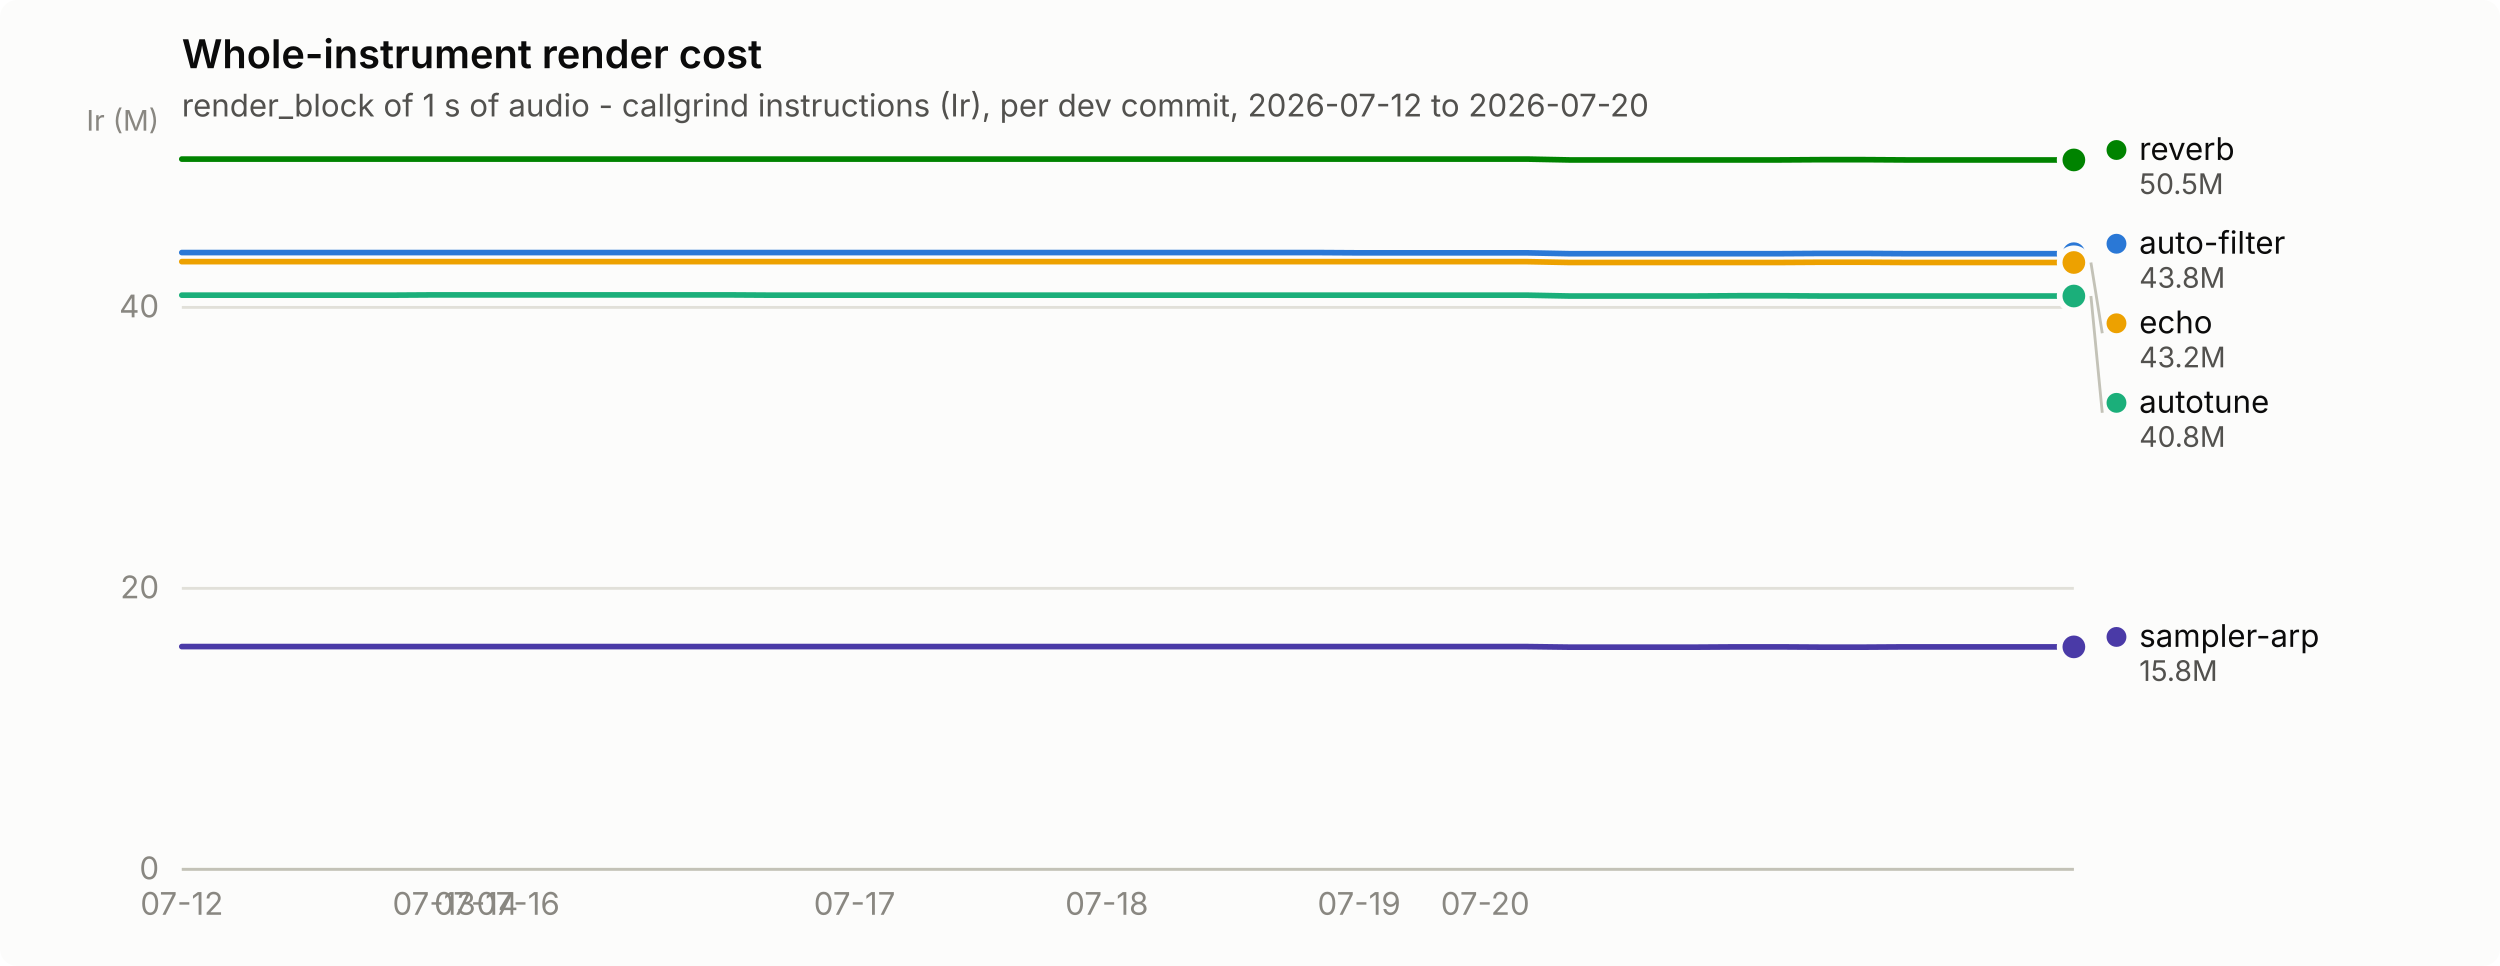
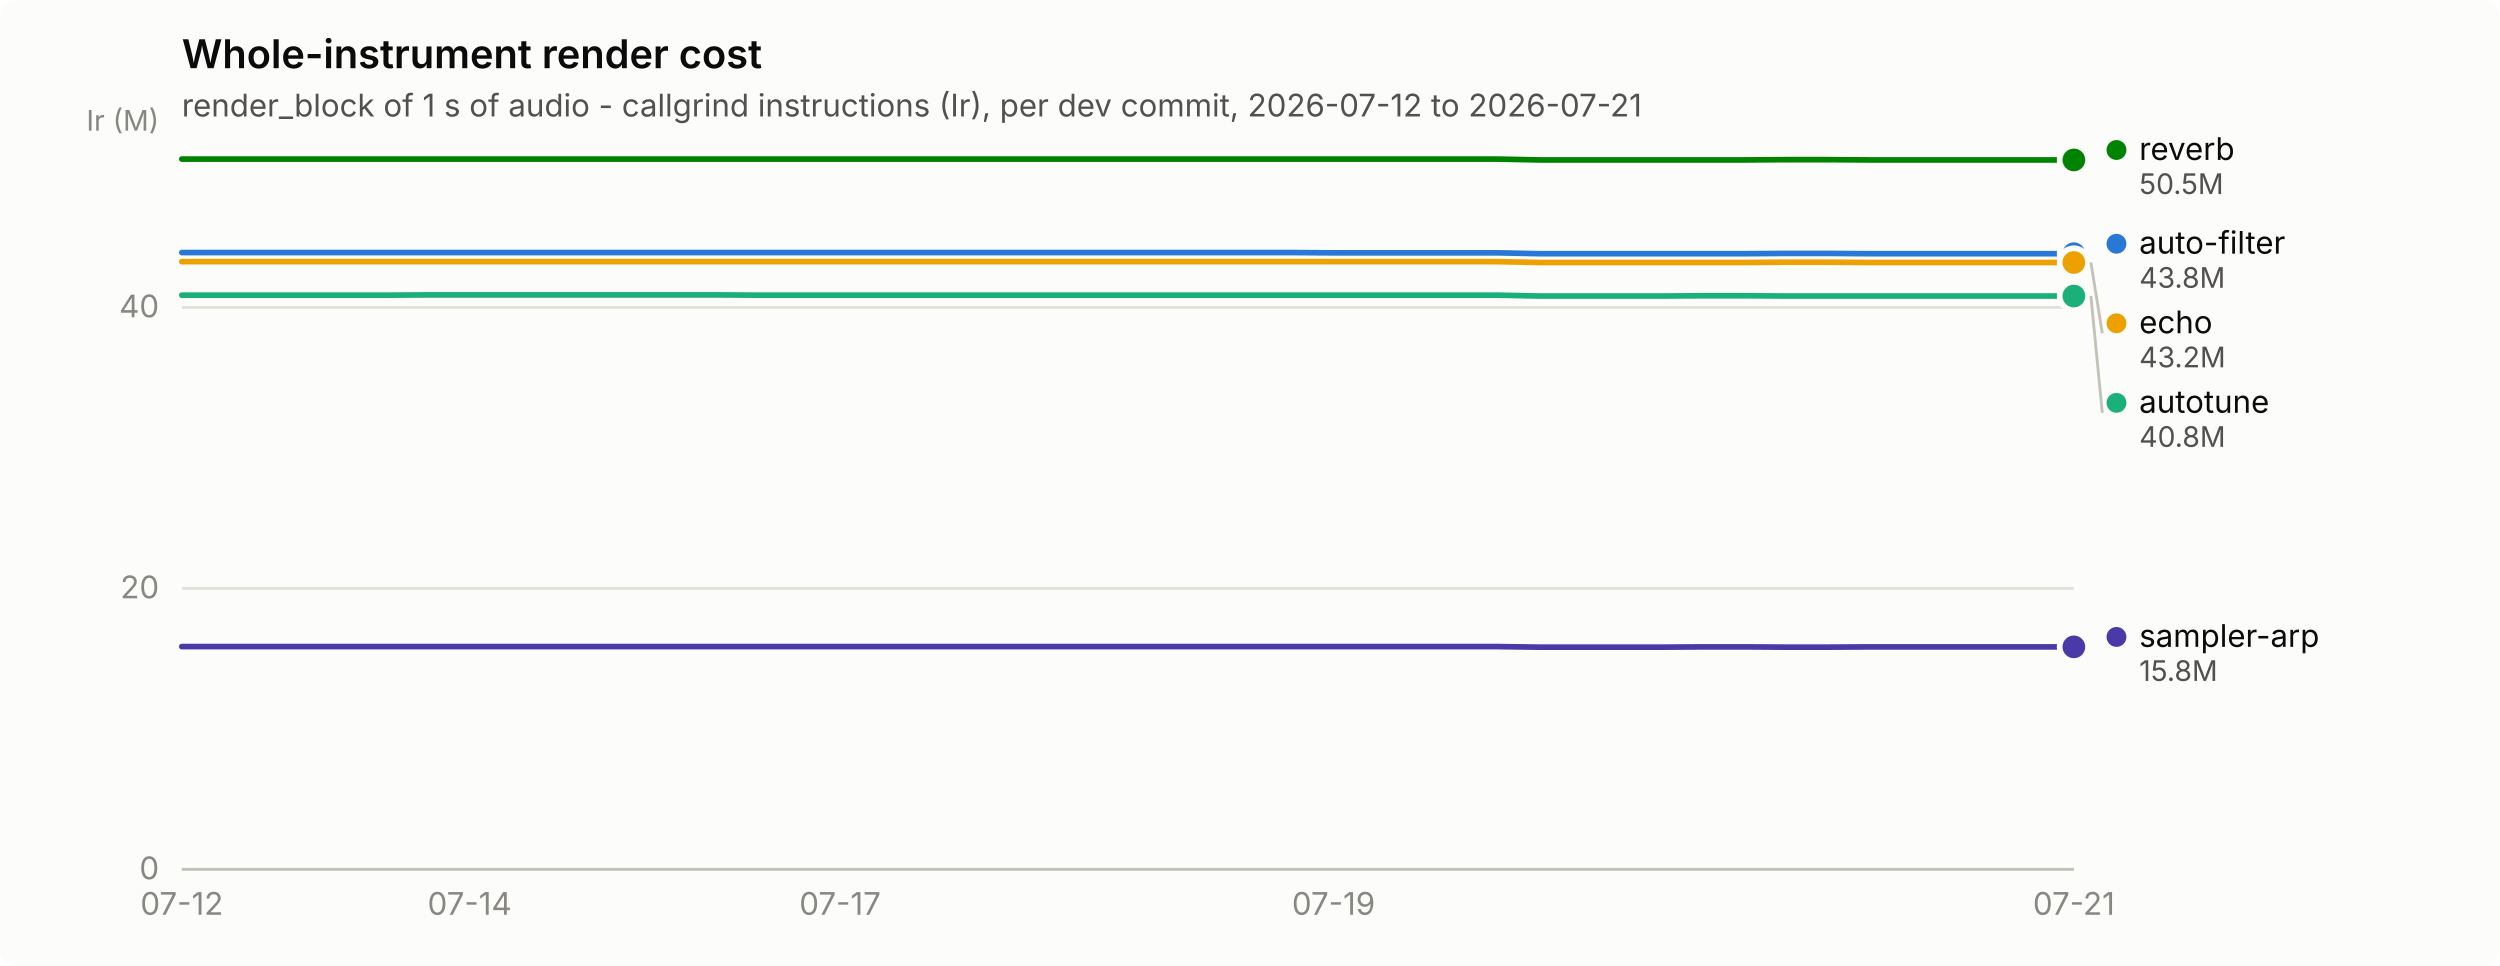
<svg xmlns="http://www.w3.org/2000/svg" width="880" height="340" viewBox="0 0 880 340" role="img" aria-label="Whole-instrument render cost">
  <rect width="880" height="340" rx="6" fill="#fcfcfb" />
  <text x="64" y="24" font-family="system-ui, -apple-system, &quot;Segoe UI&quot;, sans-serif" font-size="14" font-weight="600" fill="#0b0b0b">Whole-instrument render cost</text>
-   <text x="64" y="41" font-family="system-ui, -apple-system, &quot;Segoe UI&quot;, sans-serif" font-size="11" fill="#52514e">render_block of 1 s of audio - callgrind instructions (Ir), per dev commit, 2026-07-12 to 2026-07-20</text>
+   <text x="64" y="41" font-family="system-ui, -apple-system, &quot;Segoe UI&quot;, sans-serif" font-size="11" fill="#52514e">render_block of 1 s of audio - callgrind instructions (Ir), per dev commit, 2026-07-12 to 2026-07-21</text>
  <line x1="64" y1="306.0" x2="730" y2="306.0" stroke="#e1e0d9" stroke-width="1" />
  <text x="56" y="309.5" text-anchor="end" font-family="system-ui, -apple-system, &quot;Segoe UI&quot;, sans-serif" font-size="11" style="font-variant-numeric: tabular-nums" fill="#898781">0</text>
  <line x1="64" y1="207.1" x2="730" y2="207.1" stroke="#e1e0d9" stroke-width="1" />
  <text x="56" y="210.6" text-anchor="end" font-family="system-ui, -apple-system, &quot;Segoe UI&quot;, sans-serif" font-size="11" style="font-variant-numeric: tabular-nums" fill="#898781">20</text>
  <line x1="64" y1="108.2" x2="730" y2="108.2" stroke="#e1e0d9" stroke-width="1" />
  <text x="56" y="111.7" text-anchor="end" font-family="system-ui, -apple-system, &quot;Segoe UI&quot;, sans-serif" font-size="11" style="font-variant-numeric: tabular-nums" fill="#898781">40</text>
  <text x="56" y="46" text-anchor="end" font-family="system-ui, -apple-system, &quot;Segoe UI&quot;, sans-serif" font-size="10" fill="#898781">Ir (M)</text>
  <line x1="64" y1="306" x2="730" y2="306" stroke="#c3c2b7" stroke-width="1" />
  <text x="64.0" y="322" text-anchor="middle" font-family="system-ui, -apple-system, &quot;Segoe UI&quot;, sans-serif" font-size="11" style="font-variant-numeric: tabular-nums" fill="#898781">07-12</text>
-   <text x="152.8" y="322" text-anchor="middle" font-family="system-ui, -apple-system, &quot;Segoe UI&quot;, sans-serif" font-size="11" style="font-variant-numeric: tabular-nums" fill="#898781">07-13</text>
-   <text x="167.6" y="322" text-anchor="middle" font-family="system-ui, -apple-system, &quot;Segoe UI&quot;, sans-serif" font-size="11" style="font-variant-numeric: tabular-nums" fill="#898781">07-14</text>
-   <text x="182.4" y="322" text-anchor="middle" font-family="system-ui, -apple-system, &quot;Segoe UI&quot;, sans-serif" font-size="11" style="font-variant-numeric: tabular-nums" fill="#898781">07-16</text>
-   <text x="300.8" y="322" text-anchor="middle" font-family="system-ui, -apple-system, &quot;Segoe UI&quot;, sans-serif" font-size="11" style="font-variant-numeric: tabular-nums" fill="#898781">07-17</text>
-   <text x="389.6" y="322" text-anchor="middle" font-family="system-ui, -apple-system, &quot;Segoe UI&quot;, sans-serif" font-size="11" style="font-variant-numeric: tabular-nums" fill="#898781">07-18</text>
-   <text x="478.4" y="322" text-anchor="middle" font-family="system-ui, -apple-system, &quot;Segoe UI&quot;, sans-serif" font-size="11" style="font-variant-numeric: tabular-nums" fill="#898781">07-19</text>
-   <text x="522.8" y="322" text-anchor="middle" font-family="system-ui, -apple-system, &quot;Segoe UI&quot;, sans-serif" font-size="11" style="font-variant-numeric: tabular-nums" fill="#898781">07-20</text>
-   <path d="M64.0,88.9 L78.8,88.9 L93.6,88.9 L108.4,88.9 L123.2,88.9 L138.0,88.9 L152.8,88.9 L167.6,88.9 L182.4,88.9 L197.2,88.9 L212.0,88.9 L226.8,88.9 L241.6,88.9 L256.4,88.9 L271.2,88.9 L286.0,88.9 L300.8,88.9 L315.6,88.9 L330.4,88.9 L345.2,88.9 L360.0,88.9 L374.8,88.9 L389.6,88.9 L404.4,88.9 L419.2,88.9 L434.0,88.9 L448.8,88.9 L463.6,88.9 L478.4,89.0 L493.2,89.0 L508.0,89.0 L522.8,89.0 L537.6,89.0 L552.4,89.3 L567.2,89.3 L582.0,89.3 L596.8,89.3 L611.6,89.3 L626.4,89.3 L641.2,89.2 L656.0,89.2 L670.8,89.3 L685.6,89.3 L700.4,89.3 L715.2,89.3 L730.0,89.3" fill="none" stroke="#2a78d6" stroke-width="2" stroke-linejoin="round" stroke-linecap="round" />
+   <text x="165.3" y="322" text-anchor="middle" font-family="system-ui, -apple-system, &quot;Segoe UI&quot;, sans-serif" font-size="11" style="font-variant-numeric: tabular-nums" fill="#898781">07-14</text>
+   <text x="295.7" y="322" text-anchor="middle" font-family="system-ui, -apple-system, &quot;Segoe UI&quot;, sans-serif" font-size="11" style="font-variant-numeric: tabular-nums" fill="#898781">07-17</text>
+   <text x="469.4" y="322" text-anchor="middle" font-family="system-ui, -apple-system, &quot;Segoe UI&quot;, sans-serif" font-size="11" style="font-variant-numeric: tabular-nums" fill="#898781">07-19</text>
+   <text x="730.0" y="322" text-anchor="middle" font-family="system-ui, -apple-system, &quot;Segoe UI&quot;, sans-serif" font-size="11" style="font-variant-numeric: tabular-nums" fill="#898781">07-21</text>
+   <path d="M64.0,88.9 L78.5,88.9 L93.0,88.9 L107.4,88.9 L121.9,88.9 L136.4,88.9 L150.9,88.9 L165.3,88.9 L179.8,88.9 L194.3,88.9 L208.8,88.9 L223.3,88.9 L237.7,88.9 L252.2,88.9 L266.7,88.9 L281.2,88.9 L295.7,88.9 L310.1,88.9 L324.6,88.9 L339.1,88.9 L353.6,88.9 L368.0,88.9 L382.5,88.9 L397.0,88.9 L411.5,88.9 L426.0,88.9 L440.4,88.9 L454.9,88.9 L469.4,89.0 L483.9,89.0 L498.3,89.0 L512.8,89.0 L527.3,89.0 L541.8,89.3 L556.3,89.3 L570.7,89.3 L585.2,89.3 L599.7,89.3 L614.2,89.3 L628.7,89.2 L643.1,89.2 L657.6,89.3 L672.1,89.3 L686.6,89.3 L701.0,89.3 L715.5,89.3 L730.0,89.3" fill="none" stroke="#2a78d6" stroke-width="2" stroke-linejoin="round" stroke-linecap="round" />
  <circle cx="730.0" cy="89.3" r="6" fill="#fcfcfb" />
  <circle cx="730.0" cy="89.3" r="4" fill="#2a78d6" />
-   <path d="M64.0,103.9 L78.8,103.9 L93.6,103.9 L108.4,103.9 L123.2,103.9 L138.0,103.9 L152.8,103.8 L167.6,103.8 L182.4,103.8 L197.2,103.8 L212.0,103.8 L226.8,103.8 L241.6,103.8 L256.4,103.8 L271.2,103.9 L286.0,103.9 L300.8,103.9 L315.6,103.9 L330.4,103.9 L345.2,103.9 L360.0,103.9 L374.8,103.9 L389.6,103.9 L404.4,103.9 L419.2,103.9 L434.0,103.9 L448.8,103.9 L463.6,103.9 L478.4,103.9 L493.2,103.9 L508.0,103.9 L522.8,103.9 L537.6,103.9 L552.4,104.2 L567.2,104.2 L582.0,104.2 L596.8,104.2 L611.6,104.1 L626.4,104.1 L641.2,104.2 L656.0,104.2 L670.8,104.2 L685.6,104.2 L700.4,104.2 L715.2,104.2 L730.0,104.2" fill="none" stroke="#1baf7a" stroke-width="2" stroke-linejoin="round" stroke-linecap="round" />
+   <path d="M64.0,103.9 L78.5,103.9 L93.0,103.9 L107.4,103.9 L121.9,103.9 L136.4,103.9 L150.9,103.8 L165.3,103.8 L179.8,103.8 L194.3,103.8 L208.8,103.8 L223.3,103.8 L237.7,103.8 L252.2,103.8 L266.7,103.9 L281.2,103.9 L295.7,103.9 L310.1,103.9 L324.6,103.9 L339.1,103.9 L353.6,103.9 L368.0,103.9 L382.5,103.9 L397.0,103.9 L411.5,103.9 L426.0,103.9 L440.4,103.9 L454.9,103.9 L469.4,103.9 L483.9,103.9 L498.3,103.9 L512.8,103.9 L527.3,103.9 L541.8,104.2 L556.3,104.2 L570.7,104.2 L585.2,104.2 L599.7,104.1 L614.2,104.1 L628.7,104.2 L643.1,104.2 L657.6,104.2 L672.1,104.2 L686.6,104.2 L701.0,104.2 L715.5,104.2 L730.0,104.2" fill="none" stroke="#1baf7a" stroke-width="2" stroke-linejoin="round" stroke-linecap="round" />
  <circle cx="730.0" cy="104.2" r="6" fill="#fcfcfb" />
  <circle cx="730.0" cy="104.2" r="4" fill="#1baf7a" />
-   <path d="M64.0,92.1 L78.8,92.1 L93.6,92.1 L108.4,92.1 L123.2,92.1 L138.0,92.1 L152.8,92.1 L167.6,92.1 L182.4,92.1 L197.2,92.1 L212.0,92.1 L226.8,92.1 L241.6,92.1 L256.4,92.1 L271.2,92.1 L286.0,92.1 L300.8,92.1 L315.6,92.1 L330.4,92.1 L345.2,92.1 L360.0,92.1 L374.8,92.1 L389.6,92.1 L404.4,92.1 L419.2,92.1 L434.0,92.1 L448.8,92.1 L463.6,92.1 L478.4,92.1 L493.2,92.1 L508.0,92.1 L522.8,92.1 L537.6,92.1 L552.4,92.4 L567.2,92.4 L582.0,92.4 L596.8,92.4 L611.6,92.4 L626.4,92.4 L641.2,92.3 L656.0,92.3 L670.8,92.4 L685.6,92.4 L700.4,92.4 L715.2,92.4 L730.0,92.4" fill="none" stroke="#eda100" stroke-width="2" stroke-linejoin="round" stroke-linecap="round" />
+   <path d="M64.0,92.1 L78.5,92.1 L93.0,92.1 L107.4,92.1 L121.9,92.1 L136.4,92.1 L150.9,92.1 L165.3,92.1 L179.8,92.1 L194.3,92.1 L208.8,92.1 L223.3,92.1 L237.7,92.1 L252.2,92.1 L266.7,92.1 L281.2,92.1 L295.7,92.1 L310.1,92.1 L324.6,92.1 L339.1,92.1 L353.6,92.1 L368.0,92.1 L382.5,92.1 L397.0,92.1 L411.5,92.1 L426.0,92.1 L440.4,92.1 L454.9,92.1 L469.4,92.1 L483.9,92.1 L498.3,92.1 L512.8,92.1 L527.3,92.1 L541.8,92.4 L556.3,92.4 L570.7,92.4 L585.2,92.4 L599.7,92.4 L614.2,92.4 L628.7,92.3 L643.1,92.3 L657.6,92.4 L672.1,92.4 L686.6,92.4 L701.0,92.4 L715.5,92.4 L730.0,92.4" fill="none" stroke="#eda100" stroke-width="2" stroke-linejoin="round" stroke-linecap="round" />
  <circle cx="730.0" cy="92.4" r="6" fill="#fcfcfb" />
  <circle cx="730.0" cy="92.4" r="4" fill="#eda100" />
-   <path d="M64.0,56.0 L78.8,56.0 L93.6,56.0 L108.4,56.0 L123.2,56.0 L138.0,56.0 L152.8,56.0 L167.6,56.0 L182.4,56.0 L197.2,56.0 L212.0,56.0 L226.8,56.0 L241.6,56.0 L256.4,56.0 L271.2,56.0 L286.0,56.0 L300.8,56.0 L315.6,56.0 L330.4,56.0 L345.2,56.0 L360.0,56.0 L374.8,56.0 L389.6,56.0 L404.4,56.0 L419.2,56.0 L434.0,56.0 L448.8,56.0 L463.6,56.0 L478.4,56.0 L493.2,56.0 L508.0,56.0 L522.8,56.0 L537.6,56.0 L552.4,56.3 L567.2,56.3 L582.0,56.3 L596.8,56.3 L611.6,56.3 L626.4,56.3 L641.2,56.2 L656.0,56.2 L670.8,56.3 L685.6,56.3 L700.4,56.3 L715.2,56.3 L730.0,56.3" fill="none" stroke="#008300" stroke-width="2" stroke-linejoin="round" stroke-linecap="round" />
+   <path d="M64.0,56.0 L78.5,56.0 L93.0,56.0 L107.4,56.0 L121.9,56.0 L136.4,56.0 L150.9,56.0 L165.3,56.0 L179.8,56.0 L194.3,56.0 L208.8,56.0 L223.3,56.0 L237.7,56.0 L252.2,56.0 L266.7,56.0 L281.2,56.0 L295.7,56.0 L310.1,56.0 L324.6,56.0 L339.1,56.0 L353.6,56.0 L368.0,56.0 L382.5,56.0 L397.0,56.0 L411.5,56.0 L426.0,56.0 L440.4,56.0 L454.9,56.0 L469.4,56.0 L483.9,56.0 L498.3,56.0 L512.8,56.0 L527.3,56.0 L541.8,56.3 L556.3,56.3 L570.7,56.3 L585.2,56.3 L599.7,56.3 L614.2,56.3 L628.7,56.2 L643.1,56.2 L657.6,56.3 L672.1,56.3 L686.6,56.3 L701.0,56.3 L715.5,56.3 L730.0,56.3" fill="none" stroke="#008300" stroke-width="2" stroke-linejoin="round" stroke-linecap="round" />
  <circle cx="730.0" cy="56.3" r="6" fill="#fcfcfb" />
  <circle cx="730.0" cy="56.3" r="4" fill="#008300" />
-   <path d="M64.0,227.6 L78.8,227.6 L93.6,227.6 L108.4,227.6 L123.2,227.6 L138.0,227.6 L152.8,227.6 L167.6,227.6 L182.4,227.6 L197.2,227.6 L212.0,227.6 L226.8,227.6 L241.6,227.6 L256.4,227.6 L271.2,227.6 L286.0,227.6 L300.8,227.6 L315.6,227.6 L330.4,227.6 L345.2,227.6 L360.0,227.6 L374.8,227.6 L389.6,227.6 L404.4,227.6 L419.2,227.6 L434.0,227.6 L448.8,227.6 L463.6,227.6 L478.4,227.6 L493.2,227.6 L508.0,227.6 L522.8,227.6 L537.6,227.6 L552.4,227.8 L567.2,227.8 L582.0,227.8 L596.8,227.8 L611.6,227.7 L626.4,227.7 L641.2,227.8 L656.0,227.8 L670.8,227.7 L685.6,227.7 L700.4,227.7 L715.2,227.7 L730.0,227.7" fill="none" stroke="#4a3aa7" stroke-width="2" stroke-linejoin="round" stroke-linecap="round" />
+   <path d="M64.0,227.6 L78.5,227.6 L93.0,227.6 L107.4,227.6 L121.9,227.6 L136.4,227.6 L150.9,227.6 L165.3,227.6 L179.8,227.6 L194.3,227.6 L208.8,227.6 L223.3,227.6 L237.7,227.6 L252.2,227.6 L266.7,227.6 L281.2,227.6 L295.7,227.6 L310.1,227.6 L324.6,227.6 L339.1,227.6 L353.6,227.6 L368.0,227.6 L382.5,227.6 L397.0,227.6 L411.5,227.6 L426.0,227.6 L440.4,227.6 L454.9,227.6 L469.4,227.6 L483.9,227.6 L498.3,227.6 L512.8,227.6 L527.3,227.6 L541.8,227.8 L556.3,227.8 L570.7,227.8 L585.2,227.8 L599.7,227.7 L614.2,227.7 L628.7,227.8 L643.1,227.8 L657.6,227.7 L672.1,227.7 L686.6,227.7 L701.0,227.7 L715.5,227.7 L730.0,227.7" fill="none" stroke="#4a3aa7" stroke-width="2" stroke-linejoin="round" stroke-linecap="round" />
  <circle cx="730.0" cy="227.7" r="6" fill="#fcfcfb" />
  <circle cx="730.0" cy="227.7" r="4" fill="#4a3aa7" />
  <circle cx="745.0" cy="52.8" r="3.5" fill="#008300" />
  <text x="753.0" y="56.3" font-family="system-ui, -apple-system, &quot;Segoe UI&quot;, sans-serif" font-size="11" fill="#0b0b0b">reverb</text>
  <text x="753.0" y="68.3" font-family="system-ui, -apple-system, &quot;Segoe UI&quot;, sans-serif" font-size="10" style="font-variant-numeric: tabular-nums" fill="#52514e">50.5M</text>
  <circle cx="745.0" cy="85.8" r="3.5" fill="#2a78d6" />
  <text x="753.0" y="89.3" font-family="system-ui, -apple-system, &quot;Segoe UI&quot;, sans-serif" font-size="11" fill="#0b0b0b">auto-filter</text>
  <text x="753.0" y="101.3" font-family="system-ui, -apple-system, &quot;Segoe UI&quot;, sans-serif" font-size="10" style="font-variant-numeric: tabular-nums" fill="#52514e">43.8M</text>
  <line x1="736.0" y1="92.4" x2="740.0" y2="117.3" stroke="#c3c2b7" stroke-width="1" />
  <circle cx="745.0" cy="113.8" r="3.5" fill="#eda100" />
  <text x="753.0" y="117.3" font-family="system-ui, -apple-system, &quot;Segoe UI&quot;, sans-serif" font-size="11" fill="#0b0b0b">echo</text>
  <text x="753.0" y="129.3" font-family="system-ui, -apple-system, &quot;Segoe UI&quot;, sans-serif" font-size="10" style="font-variant-numeric: tabular-nums" fill="#52514e">43.2M</text>
  <line x1="736.0" y1="104.2" x2="740.0" y2="145.3" stroke="#c3c2b7" stroke-width="1" />
  <circle cx="745.0" cy="141.8" r="3.5" fill="#1baf7a" />
  <text x="753.0" y="145.3" font-family="system-ui, -apple-system, &quot;Segoe UI&quot;, sans-serif" font-size="11" fill="#0b0b0b">autotune</text>
  <text x="753.0" y="157.3" font-family="system-ui, -apple-system, &quot;Segoe UI&quot;, sans-serif" font-size="10" style="font-variant-numeric: tabular-nums" fill="#52514e">40.8M</text>
  <circle cx="745.0" cy="224.2" r="3.5" fill="#4a3aa7" />
  <text x="753.0" y="227.7" font-family="system-ui, -apple-system, &quot;Segoe UI&quot;, sans-serif" font-size="11" fill="#0b0b0b">sampler-arp</text>
  <text x="753.0" y="239.7" font-family="system-ui, -apple-system, &quot;Segoe UI&quot;, sans-serif" font-size="10" style="font-variant-numeric: tabular-nums" fill="#52514e">15.8M</text>
</svg>
